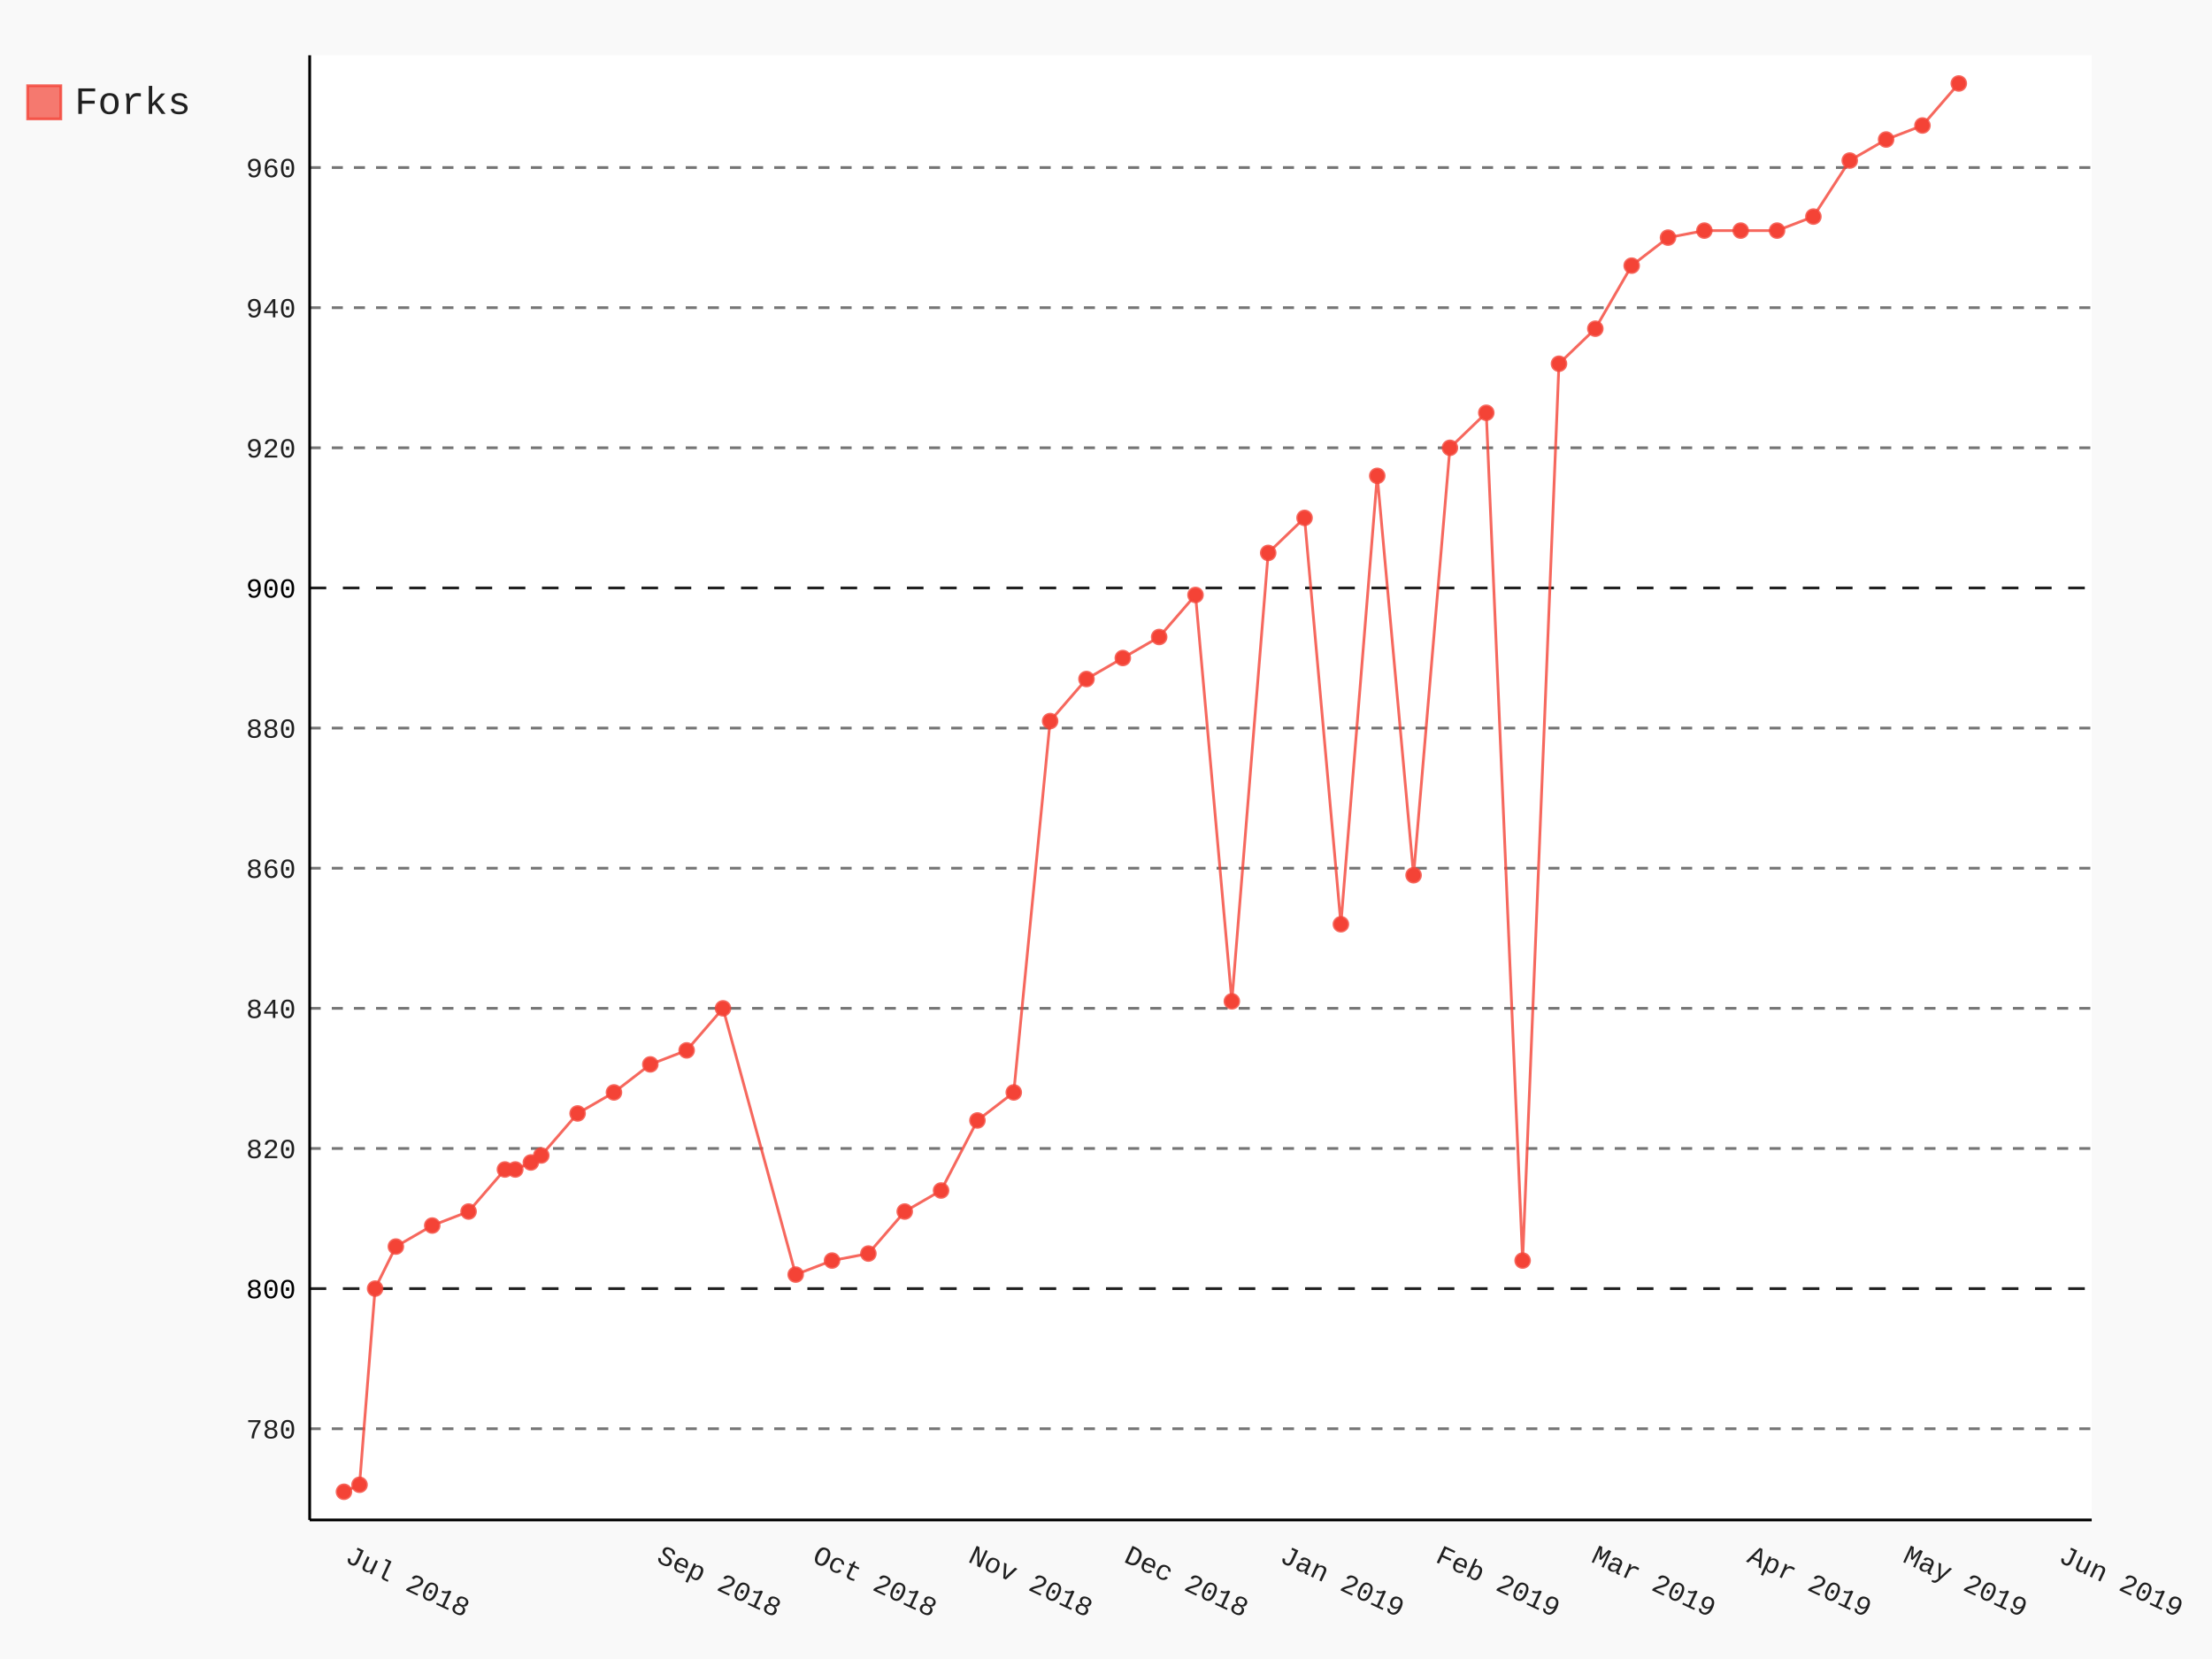
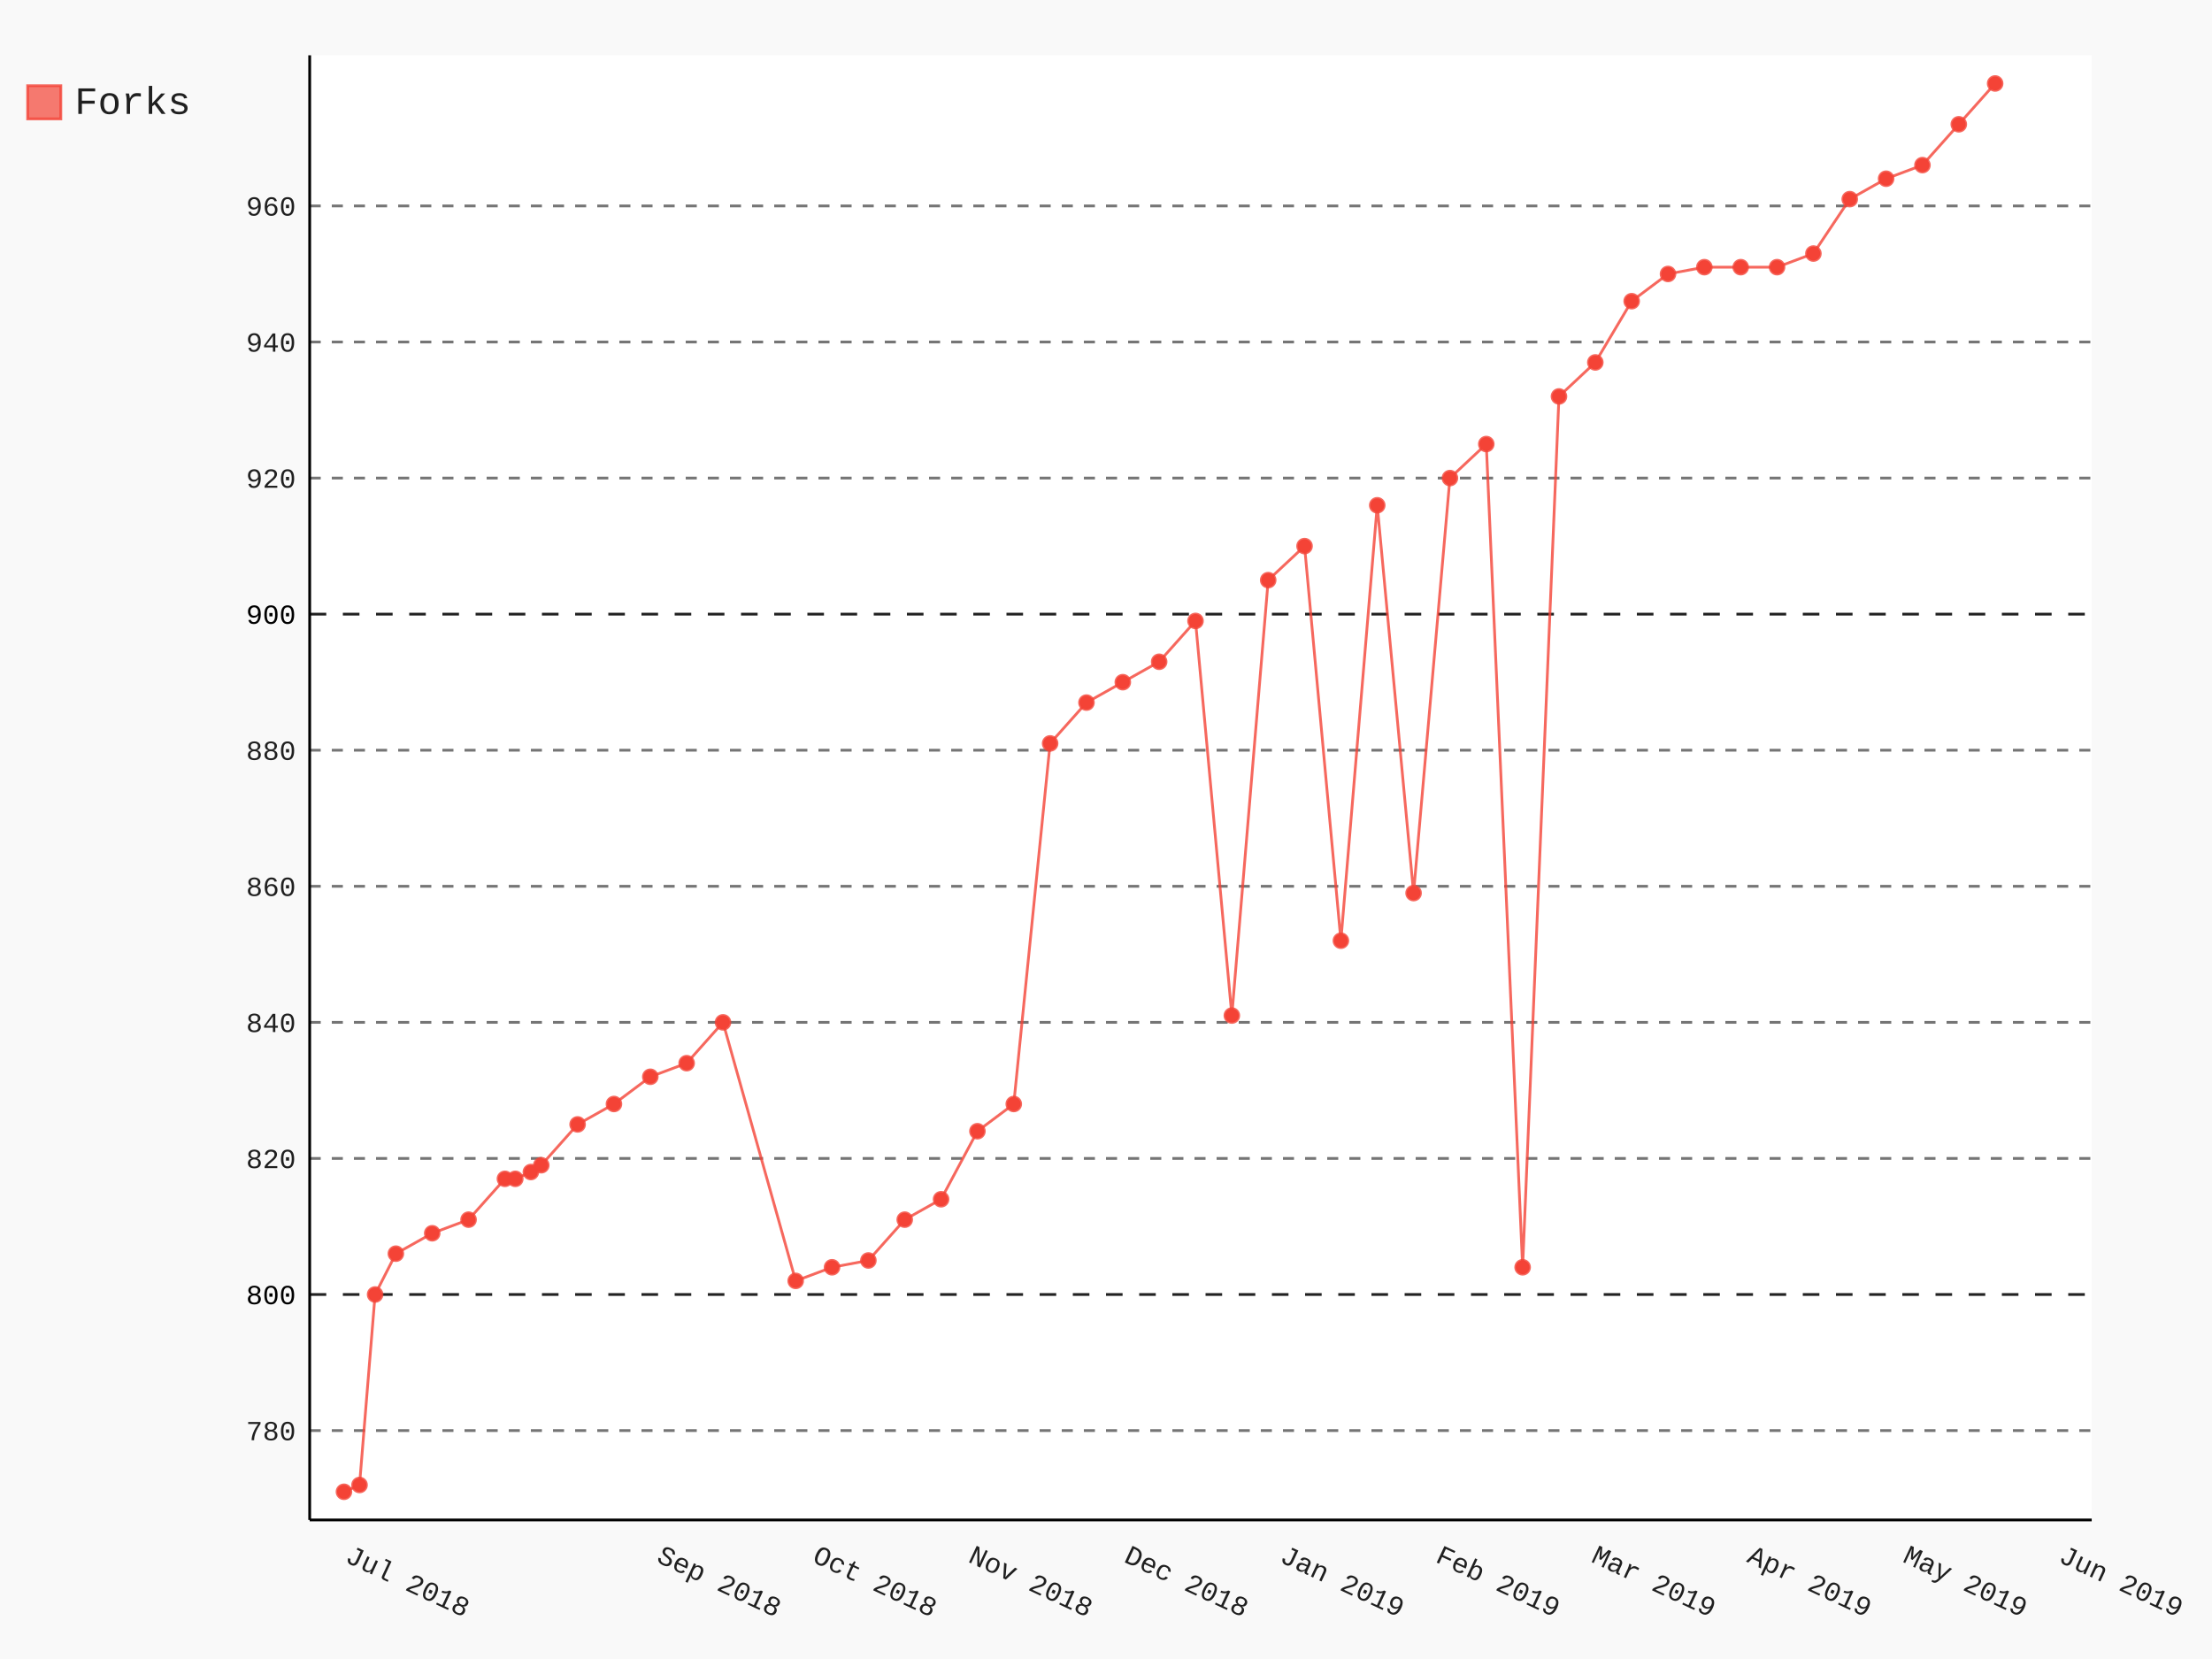
- <svg xmlns="http://www.w3.org/2000/svg" class="pygal-chart" id="chart-0ea4cd12-331e-4f3f-95f2-b18308cefeb1" viewBox="0 0 800 600">
+ <svg xmlns="http://www.w3.org/2000/svg" class="pygal-chart" id="chart-dc997a31-4feb-4a8d-a5cb-2ea046500ef8" viewBox="0 0 800 600">
  <defs>
-     <style type="text/css">#chart-0ea4cd12-331e-4f3f-95f2-b18308cefeb1{-webkit-user-select:none;-webkit-font-smoothing:antialiased;font-family:Consolas,"Liberation Mono",Menlo,Courier,monospace}#chart-0ea4cd12-331e-4f3f-95f2-b18308cefeb1 .title{font-family:Consolas,"Liberation Mono",Menlo,Courier,monospace;font-size:16px}#chart-0ea4cd12-331e-4f3f-95f2-b18308cefeb1 .legends .legend text{font-family:Consolas,"Liberation Mono",Menlo,Courier,monospace;font-size:14px}#chart-0ea4cd12-331e-4f3f-95f2-b18308cefeb1 .axis text{font-family:Consolas,"Liberation Mono",Menlo,Courier,monospace;font-size:10px}#chart-0ea4cd12-331e-4f3f-95f2-b18308cefeb1 .axis text.major{font-family:Consolas,"Liberation Mono",Menlo,Courier,monospace;font-size:10px}#chart-0ea4cd12-331e-4f3f-95f2-b18308cefeb1 .text-overlay text.value{font-family:Consolas,"Liberation Mono",Menlo,Courier,monospace;font-size:16px}#chart-0ea4cd12-331e-4f3f-95f2-b18308cefeb1 .text-overlay text.label{font-family:Consolas,"Liberation Mono",Menlo,Courier,monospace;font-size:10px}#chart-0ea4cd12-331e-4f3f-95f2-b18308cefeb1 .tooltip{font-family:Consolas,"Liberation Mono",Menlo,Courier,monospace;font-size:14px}#chart-0ea4cd12-331e-4f3f-95f2-b18308cefeb1 text.no_data{font-family:Consolas,"Liberation Mono",Menlo,Courier,monospace;font-size:64px}
- #chart-0ea4cd12-331e-4f3f-95f2-b18308cefeb1{background-color:rgba(249,249,249,1)}#chart-0ea4cd12-331e-4f3f-95f2-b18308cefeb1 path,#chart-0ea4cd12-331e-4f3f-95f2-b18308cefeb1 line,#chart-0ea4cd12-331e-4f3f-95f2-b18308cefeb1 rect,#chart-0ea4cd12-331e-4f3f-95f2-b18308cefeb1 circle{-webkit-transition:150ms;-moz-transition:150ms;transition:150ms}#chart-0ea4cd12-331e-4f3f-95f2-b18308cefeb1 .graph &gt; .background{fill:rgba(249,249,249,1)}#chart-0ea4cd12-331e-4f3f-95f2-b18308cefeb1 .plot &gt; .background{fill:rgba(255,255,255,1)}#chart-0ea4cd12-331e-4f3f-95f2-b18308cefeb1 .graph{fill:rgba(0,0,0,.87)}#chart-0ea4cd12-331e-4f3f-95f2-b18308cefeb1 text.no_data{fill:rgba(0,0,0,1)}#chart-0ea4cd12-331e-4f3f-95f2-b18308cefeb1 .title{fill:rgba(0,0,0,1)}#chart-0ea4cd12-331e-4f3f-95f2-b18308cefeb1 .legends .legend text{fill:rgba(0,0,0,.87)}#chart-0ea4cd12-331e-4f3f-95f2-b18308cefeb1 .legends .legend:hover text{fill:rgba(0,0,0,1)}#chart-0ea4cd12-331e-4f3f-95f2-b18308cefeb1 .axis .line{stroke:rgba(0,0,0,1)}#chart-0ea4cd12-331e-4f3f-95f2-b18308cefeb1 .axis .guide.line{stroke:rgba(0,0,0,.54)}#chart-0ea4cd12-331e-4f3f-95f2-b18308cefeb1 .axis .major.line{stroke:rgba(0,0,0,.87)}#chart-0ea4cd12-331e-4f3f-95f2-b18308cefeb1 .axis text.major{fill:rgba(0,0,0,1)}#chart-0ea4cd12-331e-4f3f-95f2-b18308cefeb1 .axis.y .guides:hover .guide.line,#chart-0ea4cd12-331e-4f3f-95f2-b18308cefeb1 .line-graph .axis.x .guides:hover .guide.line,#chart-0ea4cd12-331e-4f3f-95f2-b18308cefeb1 .stackedline-graph .axis.x .guides:hover .guide.line,#chart-0ea4cd12-331e-4f3f-95f2-b18308cefeb1 .xy-graph .axis.x .guides:hover .guide.line{stroke:rgba(0,0,0,1)}#chart-0ea4cd12-331e-4f3f-95f2-b18308cefeb1 .axis .guides:hover text{fill:rgba(0,0,0,1)}#chart-0ea4cd12-331e-4f3f-95f2-b18308cefeb1 .reactive{fill-opacity:.7;stroke-opacity:.8}#chart-0ea4cd12-331e-4f3f-95f2-b18308cefeb1 .ci{stroke:rgba(0,0,0,.87)}#chart-0ea4cd12-331e-4f3f-95f2-b18308cefeb1 .reactive.active,#chart-0ea4cd12-331e-4f3f-95f2-b18308cefeb1 .active .reactive{fill-opacity:.8;stroke-opacity:.9;stroke-width:4}#chart-0ea4cd12-331e-4f3f-95f2-b18308cefeb1 .ci .reactive.active{stroke-width:1.5}#chart-0ea4cd12-331e-4f3f-95f2-b18308cefeb1 .series text{fill:rgba(0,0,0,1)}#chart-0ea4cd12-331e-4f3f-95f2-b18308cefeb1 .tooltip rect{fill:rgba(255,255,255,1);stroke:rgba(0,0,0,1);-webkit-transition:opacity 150ms;-moz-transition:opacity 150ms;transition:opacity 150ms}#chart-0ea4cd12-331e-4f3f-95f2-b18308cefeb1 .tooltip .label{fill:rgba(0,0,0,.87)}#chart-0ea4cd12-331e-4f3f-95f2-b18308cefeb1 .tooltip .label{fill:rgba(0,0,0,.87)}#chart-0ea4cd12-331e-4f3f-95f2-b18308cefeb1 .tooltip .legend{font-size:.8em;fill:rgba(0,0,0,.54)}#chart-0ea4cd12-331e-4f3f-95f2-b18308cefeb1 .tooltip .x_label{font-size:.6em;fill:rgba(0,0,0,1)}#chart-0ea4cd12-331e-4f3f-95f2-b18308cefeb1 .tooltip .xlink{font-size:.5em;text-decoration:underline}#chart-0ea4cd12-331e-4f3f-95f2-b18308cefeb1 .tooltip .value{font-size:1.5em}#chart-0ea4cd12-331e-4f3f-95f2-b18308cefeb1 .bound{font-size:.5em}#chart-0ea4cd12-331e-4f3f-95f2-b18308cefeb1 .max-value{font-size:.75em;fill:rgba(0,0,0,.54)}#chart-0ea4cd12-331e-4f3f-95f2-b18308cefeb1 .map-element{fill:rgba(255,255,255,1);stroke:rgba(0,0,0,.54) !important}#chart-0ea4cd12-331e-4f3f-95f2-b18308cefeb1 .map-element .reactive{fill-opacity:inherit;stroke-opacity:inherit}#chart-0ea4cd12-331e-4f3f-95f2-b18308cefeb1 .color-0,#chart-0ea4cd12-331e-4f3f-95f2-b18308cefeb1 .color-0 a:visited{stroke:#F44336;fill:#F44336}#chart-0ea4cd12-331e-4f3f-95f2-b18308cefeb1 .text-overlay .color-0 text{fill:black}
- #chart-0ea4cd12-331e-4f3f-95f2-b18308cefeb1 text.no_data{text-anchor:middle}#chart-0ea4cd12-331e-4f3f-95f2-b18308cefeb1 .guide.line{fill:none}#chart-0ea4cd12-331e-4f3f-95f2-b18308cefeb1 .centered{text-anchor:middle}#chart-0ea4cd12-331e-4f3f-95f2-b18308cefeb1 .title{text-anchor:middle}#chart-0ea4cd12-331e-4f3f-95f2-b18308cefeb1 .legends .legend text{fill-opacity:1}#chart-0ea4cd12-331e-4f3f-95f2-b18308cefeb1 .axis.x text{text-anchor:middle}#chart-0ea4cd12-331e-4f3f-95f2-b18308cefeb1 .axis.x:not(.web) text[transform]{text-anchor:start}#chart-0ea4cd12-331e-4f3f-95f2-b18308cefeb1 .axis.x:not(.web) text[transform].backwards{text-anchor:end}#chart-0ea4cd12-331e-4f3f-95f2-b18308cefeb1 .axis.y text{text-anchor:end}#chart-0ea4cd12-331e-4f3f-95f2-b18308cefeb1 .axis.y text[transform].backwards{text-anchor:start}#chart-0ea4cd12-331e-4f3f-95f2-b18308cefeb1 .axis.y2 text{text-anchor:start}#chart-0ea4cd12-331e-4f3f-95f2-b18308cefeb1 .axis.y2 text[transform].backwards{text-anchor:end}#chart-0ea4cd12-331e-4f3f-95f2-b18308cefeb1 .axis .guide.line{stroke-dasharray:4,4}#chart-0ea4cd12-331e-4f3f-95f2-b18308cefeb1 .axis .major.guide.line{stroke-dasharray:6,6}#chart-0ea4cd12-331e-4f3f-95f2-b18308cefeb1 .horizontal .axis.y .guide.line,#chart-0ea4cd12-331e-4f3f-95f2-b18308cefeb1 .horizontal .axis.y2 .guide.line,#chart-0ea4cd12-331e-4f3f-95f2-b18308cefeb1 .vertical .axis.x .guide.line{opacity:0}#chart-0ea4cd12-331e-4f3f-95f2-b18308cefeb1 .horizontal .axis.always_show .guide.line,#chart-0ea4cd12-331e-4f3f-95f2-b18308cefeb1 .vertical .axis.always_show .guide.line{opacity:1 !important}#chart-0ea4cd12-331e-4f3f-95f2-b18308cefeb1 .axis.y .guides:hover .guide.line,#chart-0ea4cd12-331e-4f3f-95f2-b18308cefeb1 .axis.y2 .guides:hover .guide.line,#chart-0ea4cd12-331e-4f3f-95f2-b18308cefeb1 .axis.x .guides:hover .guide.line{opacity:1}#chart-0ea4cd12-331e-4f3f-95f2-b18308cefeb1 .axis .guides:hover text{opacity:1}#chart-0ea4cd12-331e-4f3f-95f2-b18308cefeb1 .nofill{fill:none}#chart-0ea4cd12-331e-4f3f-95f2-b18308cefeb1 .subtle-fill{fill-opacity:.2}#chart-0ea4cd12-331e-4f3f-95f2-b18308cefeb1 .dot{stroke-width:1px;fill-opacity:1}#chart-0ea4cd12-331e-4f3f-95f2-b18308cefeb1 .dot.active{stroke-width:5px}#chart-0ea4cd12-331e-4f3f-95f2-b18308cefeb1 .dot.negative{fill:transparent}#chart-0ea4cd12-331e-4f3f-95f2-b18308cefeb1 text,#chart-0ea4cd12-331e-4f3f-95f2-b18308cefeb1 tspan{stroke:none !important}#chart-0ea4cd12-331e-4f3f-95f2-b18308cefeb1 .series text.active{opacity:1}#chart-0ea4cd12-331e-4f3f-95f2-b18308cefeb1 .tooltip rect{fill-opacity:.95;stroke-width:.5}#chart-0ea4cd12-331e-4f3f-95f2-b18308cefeb1 .tooltip text{fill-opacity:1}#chart-0ea4cd12-331e-4f3f-95f2-b18308cefeb1 .showable{visibility:hidden}#chart-0ea4cd12-331e-4f3f-95f2-b18308cefeb1 .showable.shown{visibility:visible}#chart-0ea4cd12-331e-4f3f-95f2-b18308cefeb1 .gauge-background{fill:rgba(229,229,229,1);stroke:none}#chart-0ea4cd12-331e-4f3f-95f2-b18308cefeb1 .bg-lines{stroke:rgba(249,249,249,1);stroke-width:2px}</style>
+     <style type="text/css">#chart-dc997a31-4feb-4a8d-a5cb-2ea046500ef8{-webkit-user-select:none;-webkit-font-smoothing:antialiased;font-family:Consolas,"Liberation Mono",Menlo,Courier,monospace}#chart-dc997a31-4feb-4a8d-a5cb-2ea046500ef8 .title{font-family:Consolas,"Liberation Mono",Menlo,Courier,monospace;font-size:16px}#chart-dc997a31-4feb-4a8d-a5cb-2ea046500ef8 .legends .legend text{font-family:Consolas,"Liberation Mono",Menlo,Courier,monospace;font-size:14px}#chart-dc997a31-4feb-4a8d-a5cb-2ea046500ef8 .axis text{font-family:Consolas,"Liberation Mono",Menlo,Courier,monospace;font-size:10px}#chart-dc997a31-4feb-4a8d-a5cb-2ea046500ef8 .axis text.major{font-family:Consolas,"Liberation Mono",Menlo,Courier,monospace;font-size:10px}#chart-dc997a31-4feb-4a8d-a5cb-2ea046500ef8 .text-overlay text.value{font-family:Consolas,"Liberation Mono",Menlo,Courier,monospace;font-size:16px}#chart-dc997a31-4feb-4a8d-a5cb-2ea046500ef8 .text-overlay text.label{font-family:Consolas,"Liberation Mono",Menlo,Courier,monospace;font-size:10px}#chart-dc997a31-4feb-4a8d-a5cb-2ea046500ef8 .tooltip{font-family:Consolas,"Liberation Mono",Menlo,Courier,monospace;font-size:14px}#chart-dc997a31-4feb-4a8d-a5cb-2ea046500ef8 text.no_data{font-family:Consolas,"Liberation Mono",Menlo,Courier,monospace;font-size:64px}
+ #chart-dc997a31-4feb-4a8d-a5cb-2ea046500ef8{background-color:rgba(249,249,249,1)}#chart-dc997a31-4feb-4a8d-a5cb-2ea046500ef8 path,#chart-dc997a31-4feb-4a8d-a5cb-2ea046500ef8 line,#chart-dc997a31-4feb-4a8d-a5cb-2ea046500ef8 rect,#chart-dc997a31-4feb-4a8d-a5cb-2ea046500ef8 circle{-webkit-transition:150ms;-moz-transition:150ms;transition:150ms}#chart-dc997a31-4feb-4a8d-a5cb-2ea046500ef8 .graph &gt; .background{fill:rgba(249,249,249,1)}#chart-dc997a31-4feb-4a8d-a5cb-2ea046500ef8 .plot &gt; .background{fill:rgba(255,255,255,1)}#chart-dc997a31-4feb-4a8d-a5cb-2ea046500ef8 .graph{fill:rgba(0,0,0,.87)}#chart-dc997a31-4feb-4a8d-a5cb-2ea046500ef8 text.no_data{fill:rgba(0,0,0,1)}#chart-dc997a31-4feb-4a8d-a5cb-2ea046500ef8 .title{fill:rgba(0,0,0,1)}#chart-dc997a31-4feb-4a8d-a5cb-2ea046500ef8 .legends .legend text{fill:rgba(0,0,0,.87)}#chart-dc997a31-4feb-4a8d-a5cb-2ea046500ef8 .legends .legend:hover text{fill:rgba(0,0,0,1)}#chart-dc997a31-4feb-4a8d-a5cb-2ea046500ef8 .axis .line{stroke:rgba(0,0,0,1)}#chart-dc997a31-4feb-4a8d-a5cb-2ea046500ef8 .axis .guide.line{stroke:rgba(0,0,0,.54)}#chart-dc997a31-4feb-4a8d-a5cb-2ea046500ef8 .axis .major.line{stroke:rgba(0,0,0,.87)}#chart-dc997a31-4feb-4a8d-a5cb-2ea046500ef8 .axis text.major{fill:rgba(0,0,0,1)}#chart-dc997a31-4feb-4a8d-a5cb-2ea046500ef8 .axis.y .guides:hover .guide.line,#chart-dc997a31-4feb-4a8d-a5cb-2ea046500ef8 .line-graph .axis.x .guides:hover .guide.line,#chart-dc997a31-4feb-4a8d-a5cb-2ea046500ef8 .stackedline-graph .axis.x .guides:hover .guide.line,#chart-dc997a31-4feb-4a8d-a5cb-2ea046500ef8 .xy-graph .axis.x .guides:hover .guide.line{stroke:rgba(0,0,0,1)}#chart-dc997a31-4feb-4a8d-a5cb-2ea046500ef8 .axis .guides:hover text{fill:rgba(0,0,0,1)}#chart-dc997a31-4feb-4a8d-a5cb-2ea046500ef8 .reactive{fill-opacity:.7;stroke-opacity:.8}#chart-dc997a31-4feb-4a8d-a5cb-2ea046500ef8 .ci{stroke:rgba(0,0,0,.87)}#chart-dc997a31-4feb-4a8d-a5cb-2ea046500ef8 .reactive.active,#chart-dc997a31-4feb-4a8d-a5cb-2ea046500ef8 .active .reactive{fill-opacity:.8;stroke-opacity:.9;stroke-width:4}#chart-dc997a31-4feb-4a8d-a5cb-2ea046500ef8 .ci .reactive.active{stroke-width:1.5}#chart-dc997a31-4feb-4a8d-a5cb-2ea046500ef8 .series text{fill:rgba(0,0,0,1)}#chart-dc997a31-4feb-4a8d-a5cb-2ea046500ef8 .tooltip rect{fill:rgba(255,255,255,1);stroke:rgba(0,0,0,1);-webkit-transition:opacity 150ms;-moz-transition:opacity 150ms;transition:opacity 150ms}#chart-dc997a31-4feb-4a8d-a5cb-2ea046500ef8 .tooltip .label{fill:rgba(0,0,0,.87)}#chart-dc997a31-4feb-4a8d-a5cb-2ea046500ef8 .tooltip .label{fill:rgba(0,0,0,.87)}#chart-dc997a31-4feb-4a8d-a5cb-2ea046500ef8 .tooltip .legend{font-size:.8em;fill:rgba(0,0,0,.54)}#chart-dc997a31-4feb-4a8d-a5cb-2ea046500ef8 .tooltip .x_label{font-size:.6em;fill:rgba(0,0,0,1)}#chart-dc997a31-4feb-4a8d-a5cb-2ea046500ef8 .tooltip .xlink{font-size:.5em;text-decoration:underline}#chart-dc997a31-4feb-4a8d-a5cb-2ea046500ef8 .tooltip .value{font-size:1.5em}#chart-dc997a31-4feb-4a8d-a5cb-2ea046500ef8 .bound{font-size:.5em}#chart-dc997a31-4feb-4a8d-a5cb-2ea046500ef8 .max-value{font-size:.75em;fill:rgba(0,0,0,.54)}#chart-dc997a31-4feb-4a8d-a5cb-2ea046500ef8 .map-element{fill:rgba(255,255,255,1);stroke:rgba(0,0,0,.54) !important}#chart-dc997a31-4feb-4a8d-a5cb-2ea046500ef8 .map-element .reactive{fill-opacity:inherit;stroke-opacity:inherit}#chart-dc997a31-4feb-4a8d-a5cb-2ea046500ef8 .color-0,#chart-dc997a31-4feb-4a8d-a5cb-2ea046500ef8 .color-0 a:visited{stroke:#F44336;fill:#F44336}#chart-dc997a31-4feb-4a8d-a5cb-2ea046500ef8 .text-overlay .color-0 text{fill:black}
+ #chart-dc997a31-4feb-4a8d-a5cb-2ea046500ef8 text.no_data{text-anchor:middle}#chart-dc997a31-4feb-4a8d-a5cb-2ea046500ef8 .guide.line{fill:none}#chart-dc997a31-4feb-4a8d-a5cb-2ea046500ef8 .centered{text-anchor:middle}#chart-dc997a31-4feb-4a8d-a5cb-2ea046500ef8 .title{text-anchor:middle}#chart-dc997a31-4feb-4a8d-a5cb-2ea046500ef8 .legends .legend text{fill-opacity:1}#chart-dc997a31-4feb-4a8d-a5cb-2ea046500ef8 .axis.x text{text-anchor:middle}#chart-dc997a31-4feb-4a8d-a5cb-2ea046500ef8 .axis.x:not(.web) text[transform]{text-anchor:start}#chart-dc997a31-4feb-4a8d-a5cb-2ea046500ef8 .axis.x:not(.web) text[transform].backwards{text-anchor:end}#chart-dc997a31-4feb-4a8d-a5cb-2ea046500ef8 .axis.y text{text-anchor:end}#chart-dc997a31-4feb-4a8d-a5cb-2ea046500ef8 .axis.y text[transform].backwards{text-anchor:start}#chart-dc997a31-4feb-4a8d-a5cb-2ea046500ef8 .axis.y2 text{text-anchor:start}#chart-dc997a31-4feb-4a8d-a5cb-2ea046500ef8 .axis.y2 text[transform].backwards{text-anchor:end}#chart-dc997a31-4feb-4a8d-a5cb-2ea046500ef8 .axis .guide.line{stroke-dasharray:4,4}#chart-dc997a31-4feb-4a8d-a5cb-2ea046500ef8 .axis .major.guide.line{stroke-dasharray:6,6}#chart-dc997a31-4feb-4a8d-a5cb-2ea046500ef8 .horizontal .axis.y .guide.line,#chart-dc997a31-4feb-4a8d-a5cb-2ea046500ef8 .horizontal .axis.y2 .guide.line,#chart-dc997a31-4feb-4a8d-a5cb-2ea046500ef8 .vertical .axis.x .guide.line{opacity:0}#chart-dc997a31-4feb-4a8d-a5cb-2ea046500ef8 .horizontal .axis.always_show .guide.line,#chart-dc997a31-4feb-4a8d-a5cb-2ea046500ef8 .vertical .axis.always_show .guide.line{opacity:1 !important}#chart-dc997a31-4feb-4a8d-a5cb-2ea046500ef8 .axis.y .guides:hover .guide.line,#chart-dc997a31-4feb-4a8d-a5cb-2ea046500ef8 .axis.y2 .guides:hover .guide.line,#chart-dc997a31-4feb-4a8d-a5cb-2ea046500ef8 .axis.x .guides:hover .guide.line{opacity:1}#chart-dc997a31-4feb-4a8d-a5cb-2ea046500ef8 .axis .guides:hover text{opacity:1}#chart-dc997a31-4feb-4a8d-a5cb-2ea046500ef8 .nofill{fill:none}#chart-dc997a31-4feb-4a8d-a5cb-2ea046500ef8 .subtle-fill{fill-opacity:.2}#chart-dc997a31-4feb-4a8d-a5cb-2ea046500ef8 .dot{stroke-width:1px;fill-opacity:1}#chart-dc997a31-4feb-4a8d-a5cb-2ea046500ef8 .dot.active{stroke-width:5px}#chart-dc997a31-4feb-4a8d-a5cb-2ea046500ef8 .dot.negative{fill:transparent}#chart-dc997a31-4feb-4a8d-a5cb-2ea046500ef8 text,#chart-dc997a31-4feb-4a8d-a5cb-2ea046500ef8 tspan{stroke:none !important}#chart-dc997a31-4feb-4a8d-a5cb-2ea046500ef8 .series text.active{opacity:1}#chart-dc997a31-4feb-4a8d-a5cb-2ea046500ef8 .tooltip rect{fill-opacity:.95;stroke-width:.5}#chart-dc997a31-4feb-4a8d-a5cb-2ea046500ef8 .tooltip text{fill-opacity:1}#chart-dc997a31-4feb-4a8d-a5cb-2ea046500ef8 .showable{visibility:hidden}#chart-dc997a31-4feb-4a8d-a5cb-2ea046500ef8 .showable.shown{visibility:visible}#chart-dc997a31-4feb-4a8d-a5cb-2ea046500ef8 .gauge-background{fill:rgba(229,229,229,1);stroke:none}#chart-dc997a31-4feb-4a8d-a5cb-2ea046500ef8 .bg-lines{stroke:rgba(249,249,249,1);stroke-width:2px}</style>
  </defs>
  <g class="graph datetimeline-graph vertical">
    <rect class="background" height="600" width="800" x="0" y="0" />
    <g class="plot" transform="translate(112, 20)">
      <rect class="background" height="529.714" width="644.497" x="0" y="0" />
      <g class="axis y always_show">
        <path class="line" d="M0 529.714 h644.497" />
        <g class="guides">
-           <path class="guide line" d="M0 496.721 h644.497" />
-           <text class="" x="-5" y="500.221">780</text>
-         </g>
-         <g class="guides">
-           <path class="major guide line" d="M0 446.041 h644.497" />
-           <text class="major" x="-5" y="449.541">800</text>
-         </g>
-         <g class="guides">
-           <path class="guide line" d="M0 395.36 h644.497" />
-           <text class="" x="-5" y="398.86">820</text>
-         </g>
-         <g class="guides">
-           <path class="guide line" d="M0 344.679 h644.497" />
-           <text class="" x="-5" y="348.179">840</text>
-         </g>
-         <g class="guides">
-           <path class="guide line" d="M0 293.999 h644.497" />
-           <text class="" x="-5" y="297.499">860</text>
-         </g>
-         <g class="guides">
-           <path class="guide line" d="M0 243.318 h644.497" />
-           <text class="" x="-5" y="246.818">880</text>
-         </g>
-         <g class="guides">
-           <path class="major guide line" d="M0 192.637 h644.497" />
-           <text class="major" x="-5" y="196.137">900</text>
-         </g>
-         <g class="guides">
-           <path class="guide line" d="M0 141.957 h644.497" />
-           <text class="" x="-5" y="145.457">920</text>
-         </g>
-         <g class="guides">
-           <path class="guide line" d="M0 91.276 h644.497" />
-           <text class="" x="-5" y="94.776">940</text>
-         </g>
-         <g class="guides">
-           <path class="guide line" d="M0 40.595 h644.497" />
-           <text class="" x="-5" y="44.095">960</text>
+           <path class="guide line" d="M0 497.382 h644.497" />
+           <text class="" x="-5" y="500.882">780</text>
+         </g>
+         <g class="guides">
+           <path class="major guide line" d="M0 448.171 h644.497" />
+           <text class="major" x="-5" y="451.671">800</text>
+         </g>
+         <g class="guides">
+           <path class="guide line" d="M0 398.959 h644.497" />
+           <text class="" x="-5" y="402.459">820</text>
+         </g>
+         <g class="guides">
+           <path class="guide line" d="M0 349.747 h644.497" />
+           <text class="" x="-5" y="353.247">840</text>
+         </g>
+         <g class="guides">
+           <path class="guide line" d="M0 300.536 h644.497" />
+           <text class="" x="-5" y="304.036">860</text>
+         </g>
+         <g class="guides">
+           <path class="guide line" d="M0 251.324 h644.497" />
+           <text class="" x="-5" y="254.824">880</text>
+         </g>
+         <g class="guides">
+           <path class="major guide line" d="M0 202.112 h644.497" />
+           <text class="major" x="-5" y="205.612">900</text>
+         </g>
+         <g class="guides">
+           <path class="guide line" d="M0 152.901 h644.497" />
+           <text class="" x="-5" y="156.401">920</text>
+         </g>
+         <g class="guides">
+           <path class="guide line" d="M0 103.689 h644.497" />
+           <text class="" x="-5" y="107.189">940</text>
+         </g>
+         <g class="guides">
+           <path class="guide line" d="M0 54.477 h644.497" />
+           <text class="" x="-5" y="57.977">960</text>
        </g>
      </g>
      <g class="axis x">
        <path class="line" d="M0 0 v529.714" />
        <g class="guides">
          <path class="guide line" d="M12.394 0 v529.714" />
          <text class="" transform="rotate(25 12.39418 544.7143)" x="12.394" y="544.714">Jul 2018</text>
        </g>
        <g class="guides">
          <path class="guide line" d="M125.069 0 v529.714" />
          <text class="" transform="rotate(25 125.0685 544.7143)" x="125.069" y="544.714">Sep 2018</text>
        </g>
        <g class="guides">
          <path class="guide line" d="M181.406 0 v529.714" />
          <text class="" transform="rotate(25 181.4057 544.7143)" x="181.406" y="544.714">Oct 2018</text>
        </g>
        <g class="guides">
          <path class="guide line" d="M237.743 0 v529.714" />
          <text class="" transform="rotate(25 237.7429 544.7143)" x="237.743" y="544.714">Nov 2018</text>
        </g>
        <g class="guides">
          <path class="guide line" d="M294.08 0 v529.714" />
          <text class="" transform="rotate(25 294.08 544.7143)" x="294.08" y="544.714">Dec 2018</text>
        </g>
        <g class="guides">
          <path class="guide line" d="M350.417 0 v529.714" />
          <text class="" transform="rotate(25 350.4172 544.7143)" x="350.417" y="544.714">Jan 2019</text>
        </g>
        <g class="guides">
          <path class="guide line" d="M406.754 0 v529.714" />
          <text class="" transform="rotate(25 406.7544 544.7143)" x="406.754" y="544.714">Feb 2019</text>
        </g>
        <g class="guides">
          <path class="guide line" d="M463.092 0 v529.714" />
          <text class="" transform="rotate(25 463.0915 544.7143)" x="463.092" y="544.714">Mar 2019</text>
        </g>
        <g class="guides">
          <path class="guide line" d="M519.429 0 v529.714" />
          <text class="" transform="rotate(25 519.4287 544.7143)" x="519.429" y="544.714">Apr 2019</text>
        </g>
        <g class="guides">
          <path class="guide line" d="M575.766 0 v529.714" />
          <text class="" transform="rotate(25 575.7659 544.7143)" x="575.766" y="544.714">May 2019</text>
        </g>
        <g class="guides">
          <path class="guide line" d="M632.103 0 v529.714" />
          <text class="" transform="rotate(25 632.103 544.7143)" x="632.103" y="544.714">Jun 2019</text>
        </g>
      </g>
      <g class="series serie-0 color-0">
-         <path class="line reactive nofill" d="M12.394 519.528 L18.028 516.993 23.662 446.041 31.173 430.836 44.319 423.234 57.464 418.166 70.609 402.962 74.365 402.962 79.999 400.428 83.755 397.894 96.9 382.69 110.045 375.088 123.191 364.951 136.336 359.883 149.481 344.679 175.772 440.972 188.917 435.904 202.063 433.37 215.208 418.166 228.353 410.564 241.499 385.224 254.644 375.088 267.789 240.784 280.935 225.58 294.08 217.978 307.225 210.375 320.371 195.171 333.516 342.145 346.661 179.967 359.807 167.297 372.952 314.271 386.097 152.093 399.243 296.533 412.388 141.957 425.533 129.286 438.679 435.904 451.824 111.548 464.969 98.878 478.115 76.072 491.26 65.936 504.405 63.402 517.551 63.402 530.696 63.402 543.841 58.333 556.987 38.061 570.132 30.459 583.278 25.391 596.423 10.187" />
+         <path class="line reactive nofill" d="M12.394 519.528 L18.028 517.067 23.662 448.171 31.173 433.407 44.319 426.025 57.464 421.104 70.609 406.341 74.365 406.341 79.999 403.88 83.755 401.42 96.9 386.656 110.045 379.274 123.191 369.432 136.336 364.511 149.481 349.747 175.772 443.249 188.917 438.328 202.063 435.868 215.208 421.104 228.353 413.722 241.499 389.117 254.644 379.274 267.789 248.863 280.935 234.1 294.08 226.718 307.225 219.336 320.371 204.573 333.516 347.287 346.661 189.809 359.807 177.506 372.952 320.22 386.097 162.743 399.243 302.996 412.388 152.901 425.533 140.598 438.679 438.328 451.824 123.374 464.969 111.071 478.115 88.925 491.26 79.083 504.405 76.623 517.551 76.623 530.696 76.623 543.841 71.701 556.987 52.017 570.132 44.635 583.278 39.714 596.423 24.95 609.568 10.187" />
      </g>
    </g>
    <g class="titles" />
    <g class="plot overlay" transform="translate(112, 20)">
      <g class="series serie-0 color-0">
        <g class="dots">
          <circle class="dot reactive tooltip-trigger" cx="12.394" cy="519.528" r="2.5" />
        </g>
        <g class="dots">
-           <circle class="dot reactive tooltip-trigger" cx="18.028" cy="516.993" r="2.5" />
-         </g>
-         <g class="dots">
-           <circle class="dot reactive tooltip-trigger" cx="23.662" cy="446.041" r="2.5" />
-         </g>
-         <g class="dots">
-           <circle class="dot reactive tooltip-trigger" cx="31.173" cy="430.836" r="2.5" />
-         </g>
-         <g class="dots">
-           <circle class="dot reactive tooltip-trigger" cx="44.319" cy="423.234" r="2.5" />
-         </g>
-         <g class="dots">
-           <circle class="dot reactive tooltip-trigger" cx="57.464" cy="418.166" r="2.5" />
-         </g>
-         <g class="dots">
-           <circle class="dot reactive tooltip-trigger" cx="70.609" cy="402.962" r="2.5" />
-         </g>
-         <g class="dots">
-           <circle class="dot reactive tooltip-trigger" cx="74.365" cy="402.962" r="2.5" />
-         </g>
-         <g class="dots">
-           <circle class="dot reactive tooltip-trigger" cx="79.999" cy="400.428" r="2.5" />
-         </g>
-         <g class="dots">
-           <circle class="dot reactive tooltip-trigger" cx="83.755" cy="397.894" r="2.5" />
-         </g>
-         <g class="dots">
-           <circle class="dot reactive tooltip-trigger" cx="96.9" cy="382.69" r="2.5" />
-         </g>
-         <g class="dots">
-           <circle class="dot reactive tooltip-trigger" cx="110.045" cy="375.088" r="2.5" />
-         </g>
-         <g class="dots">
-           <circle class="dot reactive tooltip-trigger" cx="123.191" cy="364.951" r="2.5" />
-         </g>
-         <g class="dots">
-           <circle class="dot reactive tooltip-trigger" cx="136.336" cy="359.883" r="2.5" />
-         </g>
-         <g class="dots">
-           <circle class="dot reactive tooltip-trigger" cx="149.481" cy="344.679" r="2.5" />
-         </g>
-         <g class="dots">
-           <circle class="dot reactive tooltip-trigger" cx="175.772" cy="440.972" r="2.5" />
-         </g>
-         <g class="dots">
-           <circle class="dot reactive tooltip-trigger" cx="188.917" cy="435.904" r="2.5" />
-         </g>
-         <g class="dots">
-           <circle class="dot reactive tooltip-trigger" cx="202.063" cy="433.37" r="2.5" />
-         </g>
-         <g class="dots">
-           <circle class="dot reactive tooltip-trigger" cx="215.208" cy="418.166" r="2.5" />
-         </g>
-         <g class="dots">
-           <circle class="dot reactive tooltip-trigger" cx="228.353" cy="410.564" r="2.5" />
-         </g>
-         <g class="dots">
-           <circle class="dot reactive tooltip-trigger" cx="241.499" cy="385.224" r="2.5" />
-         </g>
-         <g class="dots">
-           <circle class="dot reactive tooltip-trigger" cx="254.644" cy="375.088" r="2.5" />
-         </g>
-         <g class="dots">
-           <circle class="dot reactive tooltip-trigger" cx="267.789" cy="240.784" r="2.5" />
-         </g>
-         <g class="dots">
-           <circle class="dot reactive tooltip-trigger" cx="280.935" cy="225.58" r="2.5" />
-         </g>
-         <g class="dots">
-           <circle class="dot reactive tooltip-trigger" cx="294.08" cy="217.978" r="2.5" />
-         </g>
-         <g class="dots">
-           <circle class="dot reactive tooltip-trigger" cx="307.225" cy="210.375" r="2.5" />
-         </g>
-         <g class="dots">
-           <circle class="dot reactive tooltip-trigger" cx="320.371" cy="195.171" r="2.5" />
-         </g>
-         <g class="dots">
-           <circle class="dot reactive tooltip-trigger" cx="333.516" cy="342.145" r="2.5" />
-         </g>
-         <g class="dots">
-           <circle class="dot reactive tooltip-trigger" cx="346.661" cy="179.967" r="2.5" />
-         </g>
-         <g class="dots">
-           <circle class="dot reactive tooltip-trigger" cx="359.807" cy="167.297" r="2.5" />
-         </g>
-         <g class="dots">
-           <circle class="dot reactive tooltip-trigger" cx="372.952" cy="314.271" r="2.5" />
-         </g>
-         <g class="dots">
-           <circle class="dot reactive tooltip-trigger" cx="386.097" cy="152.093" r="2.5" />
-         </g>
-         <g class="dots">
-           <circle class="dot reactive tooltip-trigger" cx="399.243" cy="296.533" r="2.5" />
-         </g>
-         <g class="dots">
-           <circle class="dot reactive tooltip-trigger" cx="412.388" cy="141.957" r="2.5" />
-         </g>
-         <g class="dots">
-           <circle class="dot reactive tooltip-trigger" cx="425.533" cy="129.286" r="2.5" />
-         </g>
-         <g class="dots">
-           <circle class="dot reactive tooltip-trigger" cx="438.679" cy="435.904" r="2.5" />
-         </g>
-         <g class="dots">
-           <circle class="dot reactive tooltip-trigger" cx="451.824" cy="111.548" r="2.5" />
-         </g>
-         <g class="dots">
-           <circle class="dot reactive tooltip-trigger" cx="464.969" cy="98.878" r="2.5" />
-         </g>
-         <g class="dots">
-           <circle class="dot reactive tooltip-trigger" cx="478.115" cy="76.072" r="2.5" />
-         </g>
-         <g class="dots">
-           <circle class="dot reactive tooltip-trigger" cx="491.26" cy="65.936" r="2.5" />
-         </g>
-         <g class="dots">
-           <circle class="dot reactive tooltip-trigger" cx="504.405" cy="63.402" r="2.5" />
-         </g>
-         <g class="dots">
-           <circle class="dot reactive tooltip-trigger" cx="517.551" cy="63.402" r="2.5" />
-         </g>
-         <g class="dots">
-           <circle class="dot reactive tooltip-trigger" cx="530.696" cy="63.402" r="2.5" />
-         </g>
-         <g class="dots">
-           <circle class="dot reactive tooltip-trigger" cx="543.841" cy="58.333" r="2.5" />
-         </g>
-         <g class="dots">
-           <circle class="dot reactive tooltip-trigger" cx="556.987" cy="38.061" r="2.5" />
-         </g>
-         <g class="dots">
-           <circle class="dot reactive tooltip-trigger" cx="570.132" cy="30.459" r="2.5" />
-         </g>
-         <g class="dots">
-           <circle class="dot reactive tooltip-trigger" cx="583.278" cy="25.391" r="2.5" />
-         </g>
-         <g class="dots">
-           <circle class="dot reactive tooltip-trigger" cx="596.423" cy="10.187" r="2.5" />
+           <circle class="dot reactive tooltip-trigger" cx="18.028" cy="517.067" r="2.5" />
+         </g>
+         <g class="dots">
+           <circle class="dot reactive tooltip-trigger" cx="23.662" cy="448.171" r="2.5" />
+         </g>
+         <g class="dots">
+           <circle class="dot reactive tooltip-trigger" cx="31.173" cy="433.407" r="2.5" />
+         </g>
+         <g class="dots">
+           <circle class="dot reactive tooltip-trigger" cx="44.319" cy="426.025" r="2.5" />
+         </g>
+         <g class="dots">
+           <circle class="dot reactive tooltip-trigger" cx="57.464" cy="421.104" r="2.5" />
+         </g>
+         <g class="dots">
+           <circle class="dot reactive tooltip-trigger" cx="70.609" cy="406.341" r="2.5" />
+         </g>
+         <g class="dots">
+           <circle class="dot reactive tooltip-trigger" cx="74.365" cy="406.341" r="2.5" />
+         </g>
+         <g class="dots">
+           <circle class="dot reactive tooltip-trigger" cx="79.999" cy="403.88" r="2.5" />
+         </g>
+         <g class="dots">
+           <circle class="dot reactive tooltip-trigger" cx="83.755" cy="401.42" r="2.5" />
+         </g>
+         <g class="dots">
+           <circle class="dot reactive tooltip-trigger" cx="96.9" cy="386.656" r="2.5" />
+         </g>
+         <g class="dots">
+           <circle class="dot reactive tooltip-trigger" cx="110.045" cy="379.274" r="2.5" />
+         </g>
+         <g class="dots">
+           <circle class="dot reactive tooltip-trigger" cx="123.191" cy="369.432" r="2.5" />
+         </g>
+         <g class="dots">
+           <circle class="dot reactive tooltip-trigger" cx="136.336" cy="364.511" r="2.5" />
+         </g>
+         <g class="dots">
+           <circle class="dot reactive tooltip-trigger" cx="149.481" cy="349.747" r="2.5" />
+         </g>
+         <g class="dots">
+           <circle class="dot reactive tooltip-trigger" cx="175.772" cy="443.249" r="2.5" />
+         </g>
+         <g class="dots">
+           <circle class="dot reactive tooltip-trigger" cx="188.917" cy="438.328" r="2.5" />
+         </g>
+         <g class="dots">
+           <circle class="dot reactive tooltip-trigger" cx="202.063" cy="435.868" r="2.5" />
+         </g>
+         <g class="dots">
+           <circle class="dot reactive tooltip-trigger" cx="215.208" cy="421.104" r="2.5" />
+         </g>
+         <g class="dots">
+           <circle class="dot reactive tooltip-trigger" cx="228.353" cy="413.722" r="2.5" />
+         </g>
+         <g class="dots">
+           <circle class="dot reactive tooltip-trigger" cx="241.499" cy="389.117" r="2.5" />
+         </g>
+         <g class="dots">
+           <circle class="dot reactive tooltip-trigger" cx="254.644" cy="379.274" r="2.5" />
+         </g>
+         <g class="dots">
+           <circle class="dot reactive tooltip-trigger" cx="267.789" cy="248.863" r="2.5" />
+         </g>
+         <g class="dots">
+           <circle class="dot reactive tooltip-trigger" cx="280.935" cy="234.1" r="2.5" />
+         </g>
+         <g class="dots">
+           <circle class="dot reactive tooltip-trigger" cx="294.08" cy="226.718" r="2.5" />
+         </g>
+         <g class="dots">
+           <circle class="dot reactive tooltip-trigger" cx="307.225" cy="219.336" r="2.5" />
+         </g>
+         <g class="dots">
+           <circle class="dot reactive tooltip-trigger" cx="320.371" cy="204.573" r="2.5" />
+         </g>
+         <g class="dots">
+           <circle class="dot reactive tooltip-trigger" cx="333.516" cy="347.287" r="2.5" />
+         </g>
+         <g class="dots">
+           <circle class="dot reactive tooltip-trigger" cx="346.661" cy="189.809" r="2.5" />
+         </g>
+         <g class="dots">
+           <circle class="dot reactive tooltip-trigger" cx="359.807" cy="177.506" r="2.5" />
+         </g>
+         <g class="dots">
+           <circle class="dot reactive tooltip-trigger" cx="372.952" cy="320.22" r="2.5" />
+         </g>
+         <g class="dots">
+           <circle class="dot reactive tooltip-trigger" cx="386.097" cy="162.743" r="2.5" />
+         </g>
+         <g class="dots">
+           <circle class="dot reactive tooltip-trigger" cx="399.243" cy="302.996" r="2.5" />
+         </g>
+         <g class="dots">
+           <circle class="dot reactive tooltip-trigger" cx="412.388" cy="152.901" r="2.5" />
+         </g>
+         <g class="dots">
+           <circle class="dot reactive tooltip-trigger" cx="425.533" cy="140.598" r="2.5" />
+         </g>
+         <g class="dots">
+           <circle class="dot reactive tooltip-trigger" cx="438.679" cy="438.328" r="2.5" />
+         </g>
+         <g class="dots">
+           <circle class="dot reactive tooltip-trigger" cx="451.824" cy="123.374" r="2.5" />
+         </g>
+         <g class="dots">
+           <circle class="dot reactive tooltip-trigger" cx="464.969" cy="111.071" r="2.5" />
+         </g>
+         <g class="dots">
+           <circle class="dot reactive tooltip-trigger" cx="478.115" cy="88.925" r="2.5" />
+         </g>
+         <g class="dots">
+           <circle class="dot reactive tooltip-trigger" cx="491.26" cy="79.083" r="2.5" />
+         </g>
+         <g class="dots">
+           <circle class="dot reactive tooltip-trigger" cx="504.405" cy="76.623" r="2.5" />
+         </g>
+         <g class="dots">
+           <circle class="dot reactive tooltip-trigger" cx="517.551" cy="76.623" r="2.5" />
+         </g>
+         <g class="dots">
+           <circle class="dot reactive tooltip-trigger" cx="530.696" cy="76.623" r="2.5" />
+         </g>
+         <g class="dots">
+           <circle class="dot reactive tooltip-trigger" cx="543.841" cy="71.701" r="2.5" />
+         </g>
+         <g class="dots">
+           <circle class="dot reactive tooltip-trigger" cx="556.987" cy="52.017" r="2.5" />
+         </g>
+         <g class="dots">
+           <circle class="dot reactive tooltip-trigger" cx="570.132" cy="44.635" r="2.5" />
+         </g>
+         <g class="dots">
+           <circle class="dot reactive tooltip-trigger" cx="583.278" cy="39.714" r="2.5" />
+         </g>
+         <g class="dots">
+           <circle class="dot reactive tooltip-trigger" cx="596.423" cy="24.95" r="2.5" />
+         </g>
+         <g class="dots">
+           <circle class="dot reactive tooltip-trigger" cx="609.568" cy="10.187" r="2.5" />
        </g>
      </g>
    </g>
    <g class="plot text-overlay" transform="translate(112, 20)">
      <g class="series serie-0 color-0" />
    </g>
    <g class="plot tooltip-overlay" transform="translate(112, 20)">
      <g class="tooltip" style="opacity: 0" transform="translate(0 0)">
        <rect class="tooltip-box" height="0" rx="0" ry="0" width="0" />
        <g class="text" />
      </g>
    </g>
    <g class="legends" transform="translate(10, 30)">
      <g class="legend reactive activate-serie" id="activate-serie-0">
        <rect class="color-0 reactive" height="12" width="12" x="0.0" y="1.0" />
        <text x="17.0" y="11.2">Forks</text>
      </g>
    </g>
    <g class="legends" transform="translate(766, 30)" />
  </g>
</svg>
